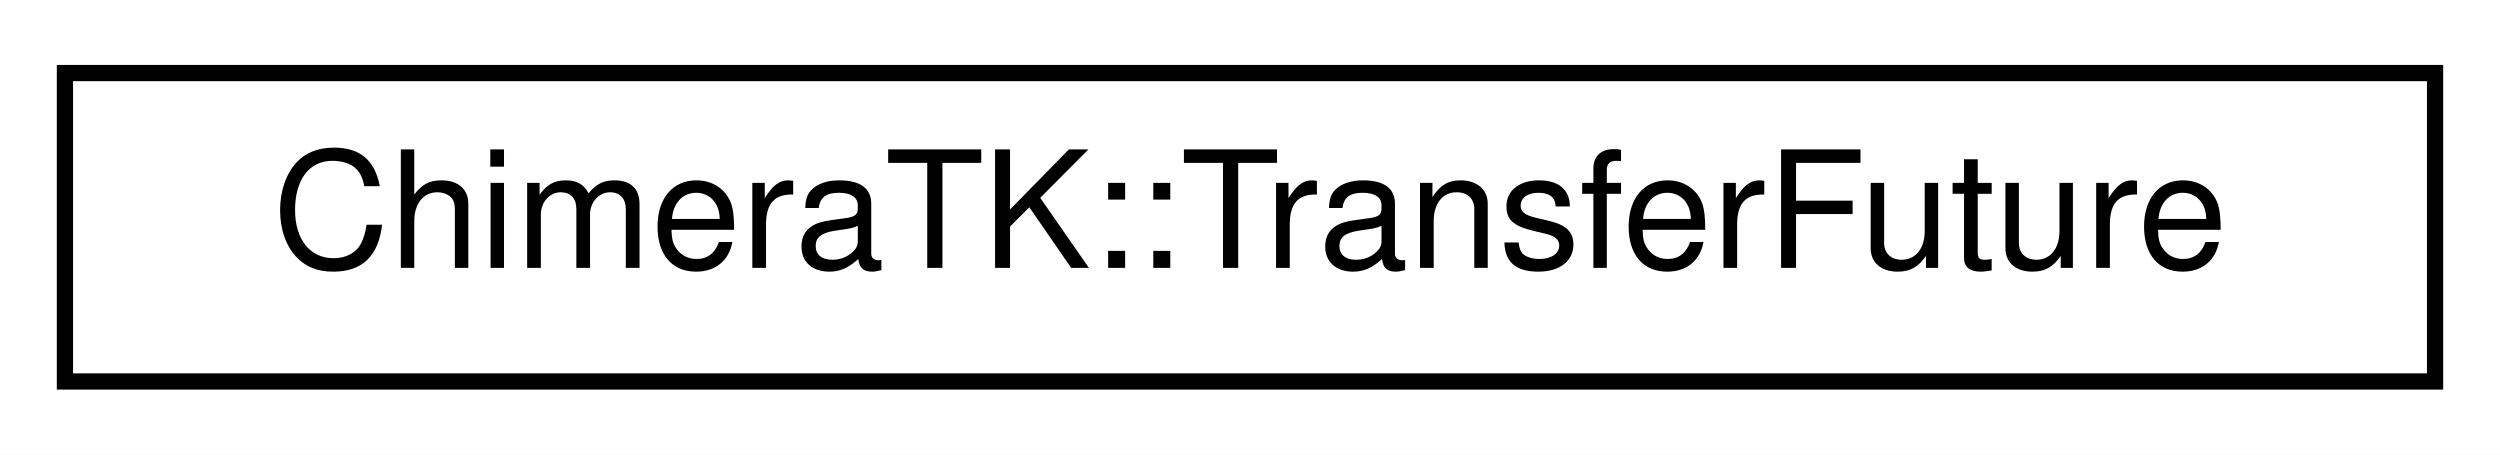
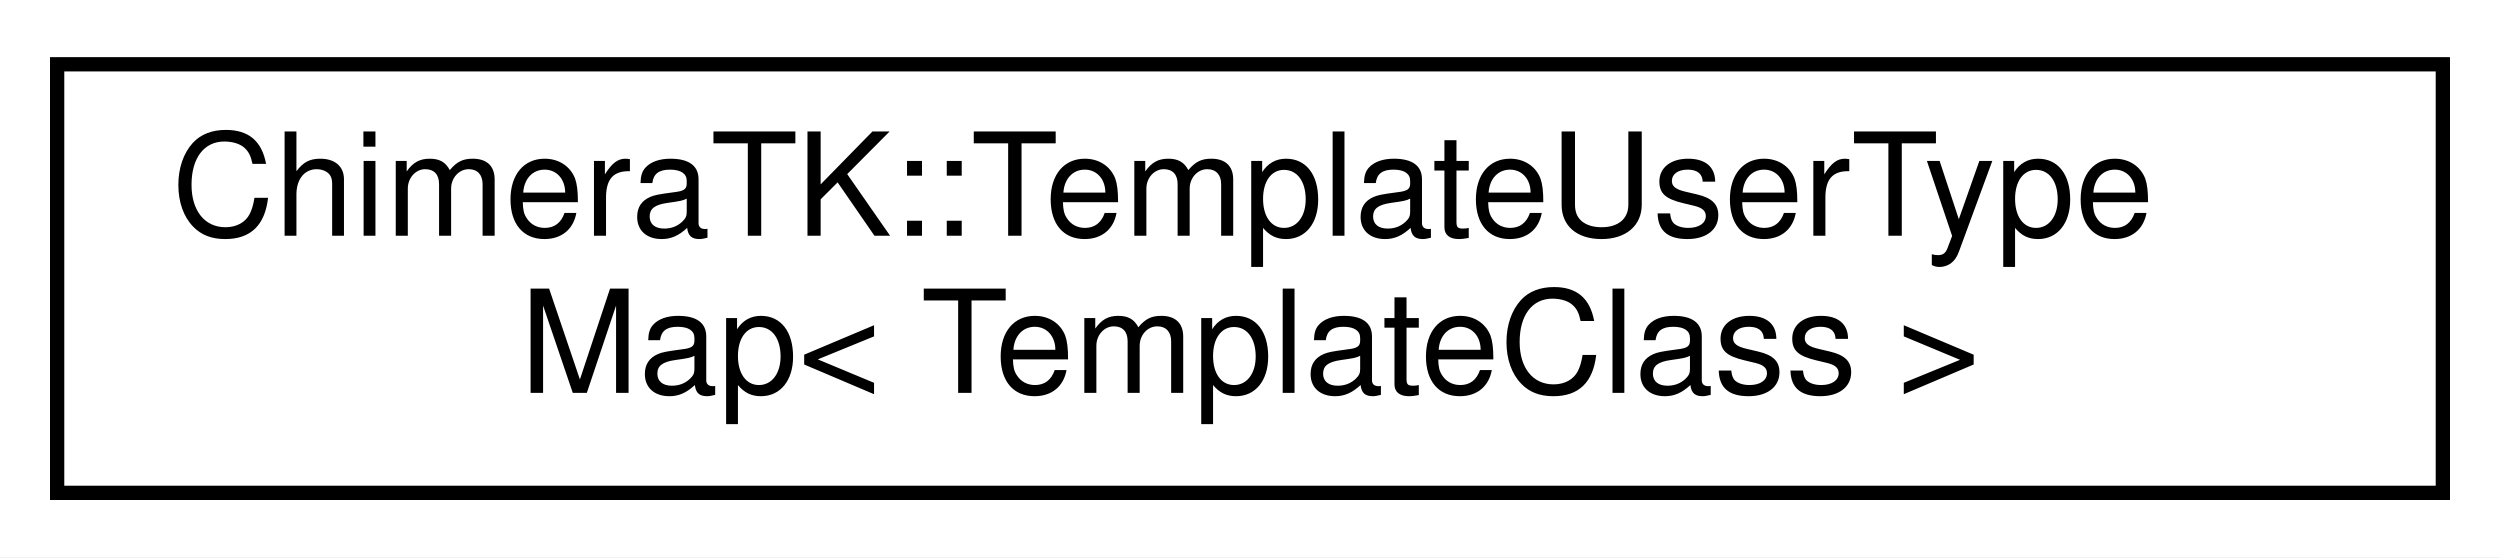
- <svg xmlns="http://www.w3.org/2000/svg" xmlns:xlink="http://www.w3.org/1999/xlink" width="154pt" height="28pt" viewBox="0.00 0.00 154.00 28.00">
-   <g id="graph0" class="graph" transform="scale(1 1) rotate(0) translate(4 24)">
-     <polygon fill="#ffffff" stroke="transparent" points="-4,4 -4,-24 150,-24 150,4 -4,4" />
+ <svg xmlns="http://www.w3.org/2000/svg" xmlns:xlink="http://www.w3.org/1999/xlink" width="175pt" height="39pt" viewBox="0.00 0.00 175.00 39.00">
+   <g id="graph0" class="graph" transform="scale(1 1) rotate(0) translate(4 35)">
+     <polygon fill="#ffffff" stroke="transparent" points="-4,4 -4,-35 171,-35 171,4 -4,4" />
    <g id="node1" class="node">
      <g id="a_node1">
-         <a xlink:href="class_chimera_t_k_1_1_transfer_future.html" target="_top" xlink:title="Special future returned by TransferElement::readAsync(). ">
-           <polygon fill="#ffffff" stroke="#000000" points="0,-.5 0,-19.5 146,-19.5 146,-.5 0,-.5" />
-           <text text-anchor="middle" x="73" y="-7.5" font-family="Helvetica,sans-Serif" font-size="10.00" fill="#000000">ChimeraTK::TransferFuture</text>
+         <a xlink:href="class_chimera_t_k_1_1_template_user_type_map.html" target="_top" xlink:title="Map of UserType to a class template with the UserType as template argument. ">
+           <polygon fill="#ffffff" stroke="#000000" points="0,-.5 0,-30.5 167,-30.5 167,-.5 0,-.5" />
+           <text text-anchor="start" x="8" y="-18.5" font-family="Helvetica,sans-Serif" font-size="10.00" fill="#000000">ChimeraTK::TemplateUserType</text>
+           <text text-anchor="middle" x="83.5" y="-7.5" font-family="Helvetica,sans-Serif" font-size="10.00" fill="#000000">Map&lt; TemplateClass &gt;</text>
        </a>
      </g>
    </g>
  </g>
</svg>
